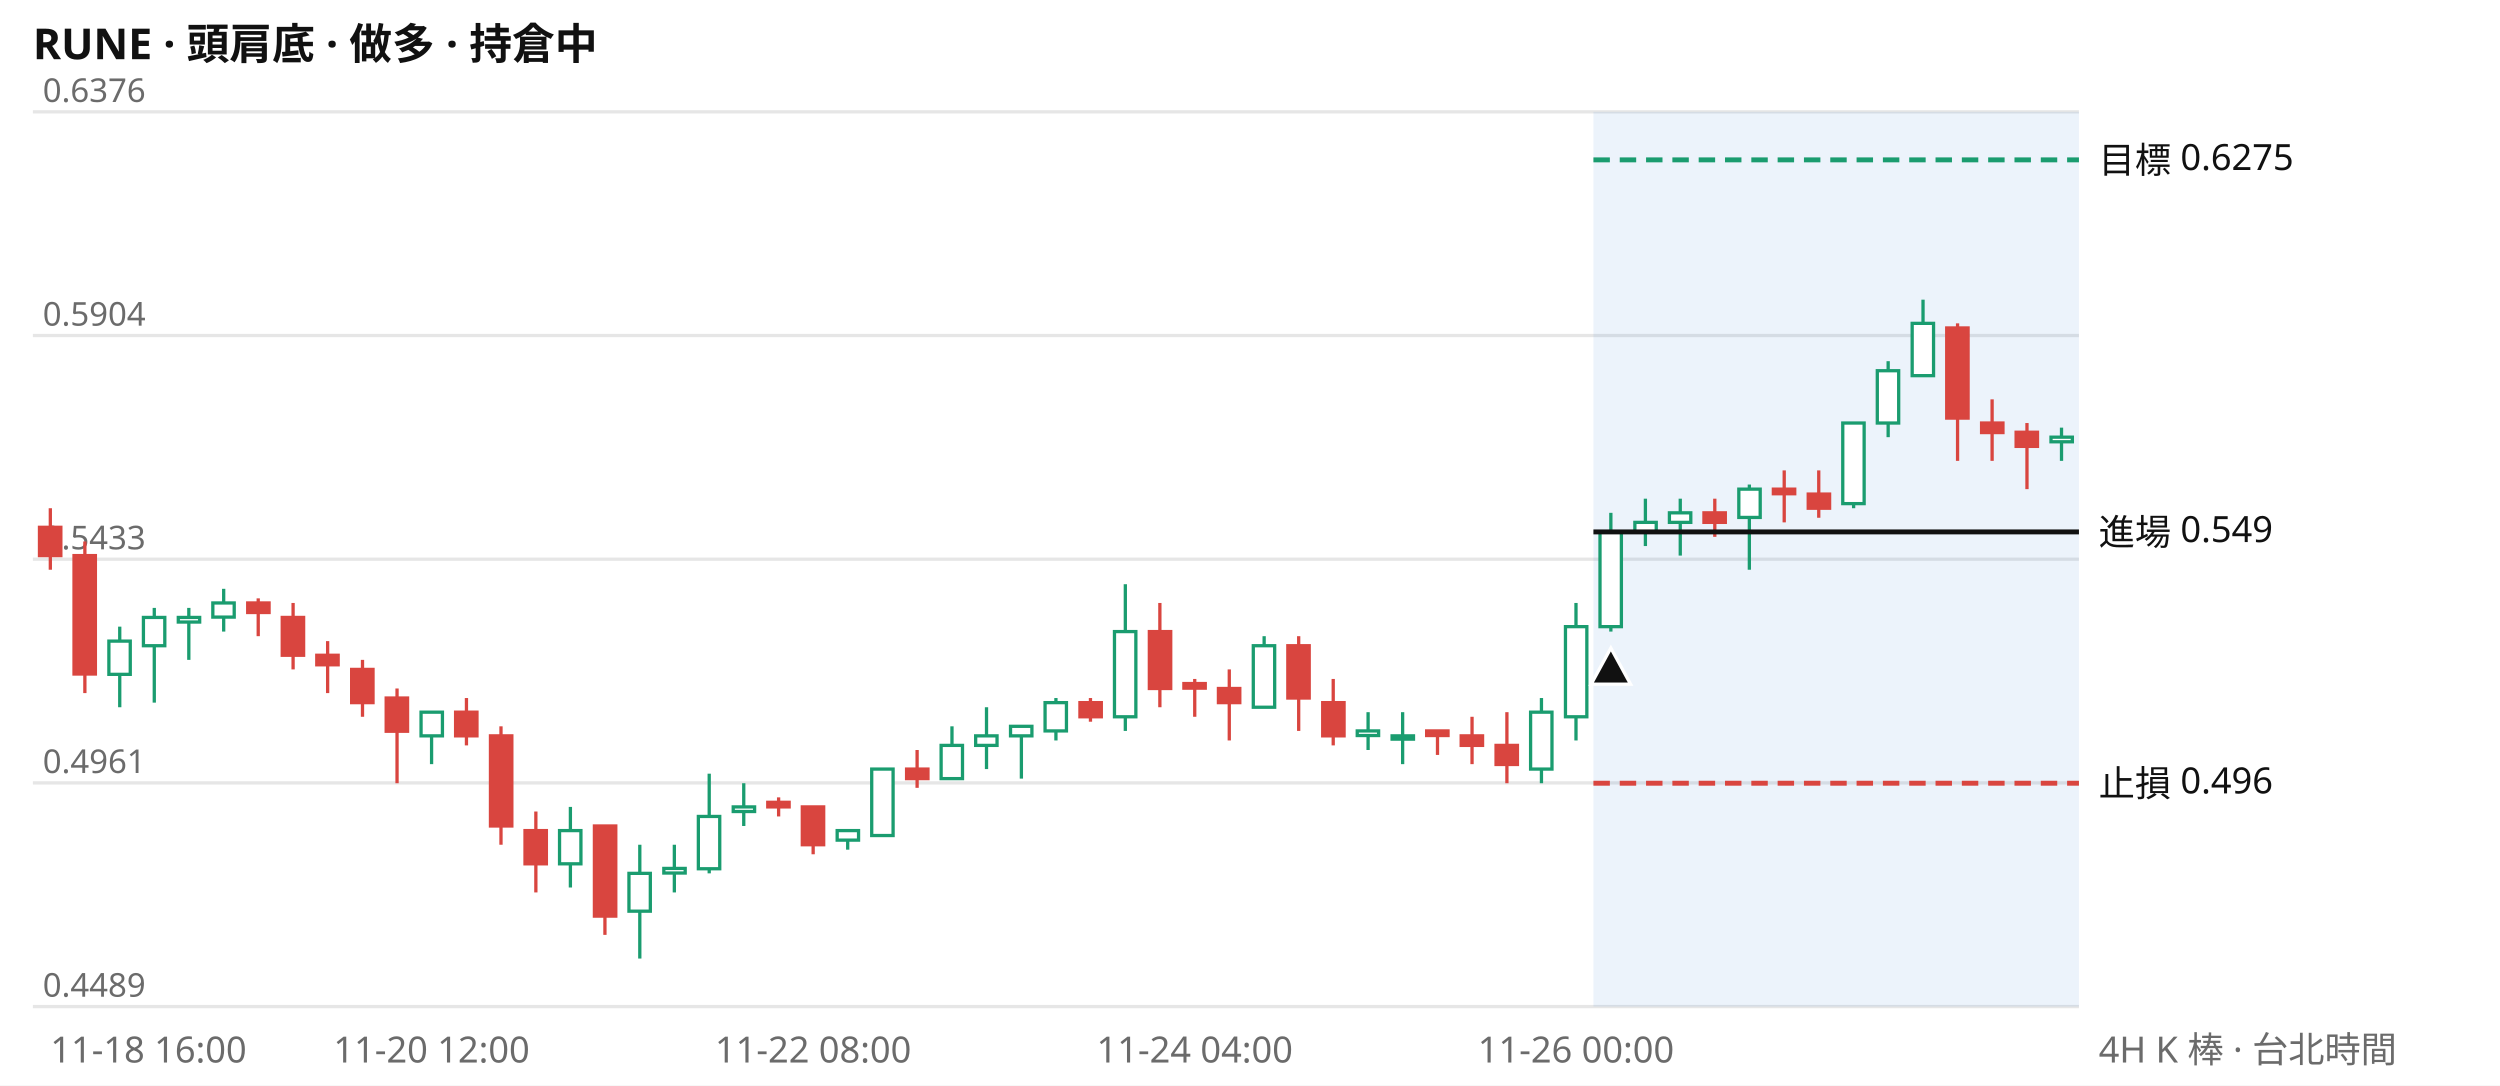
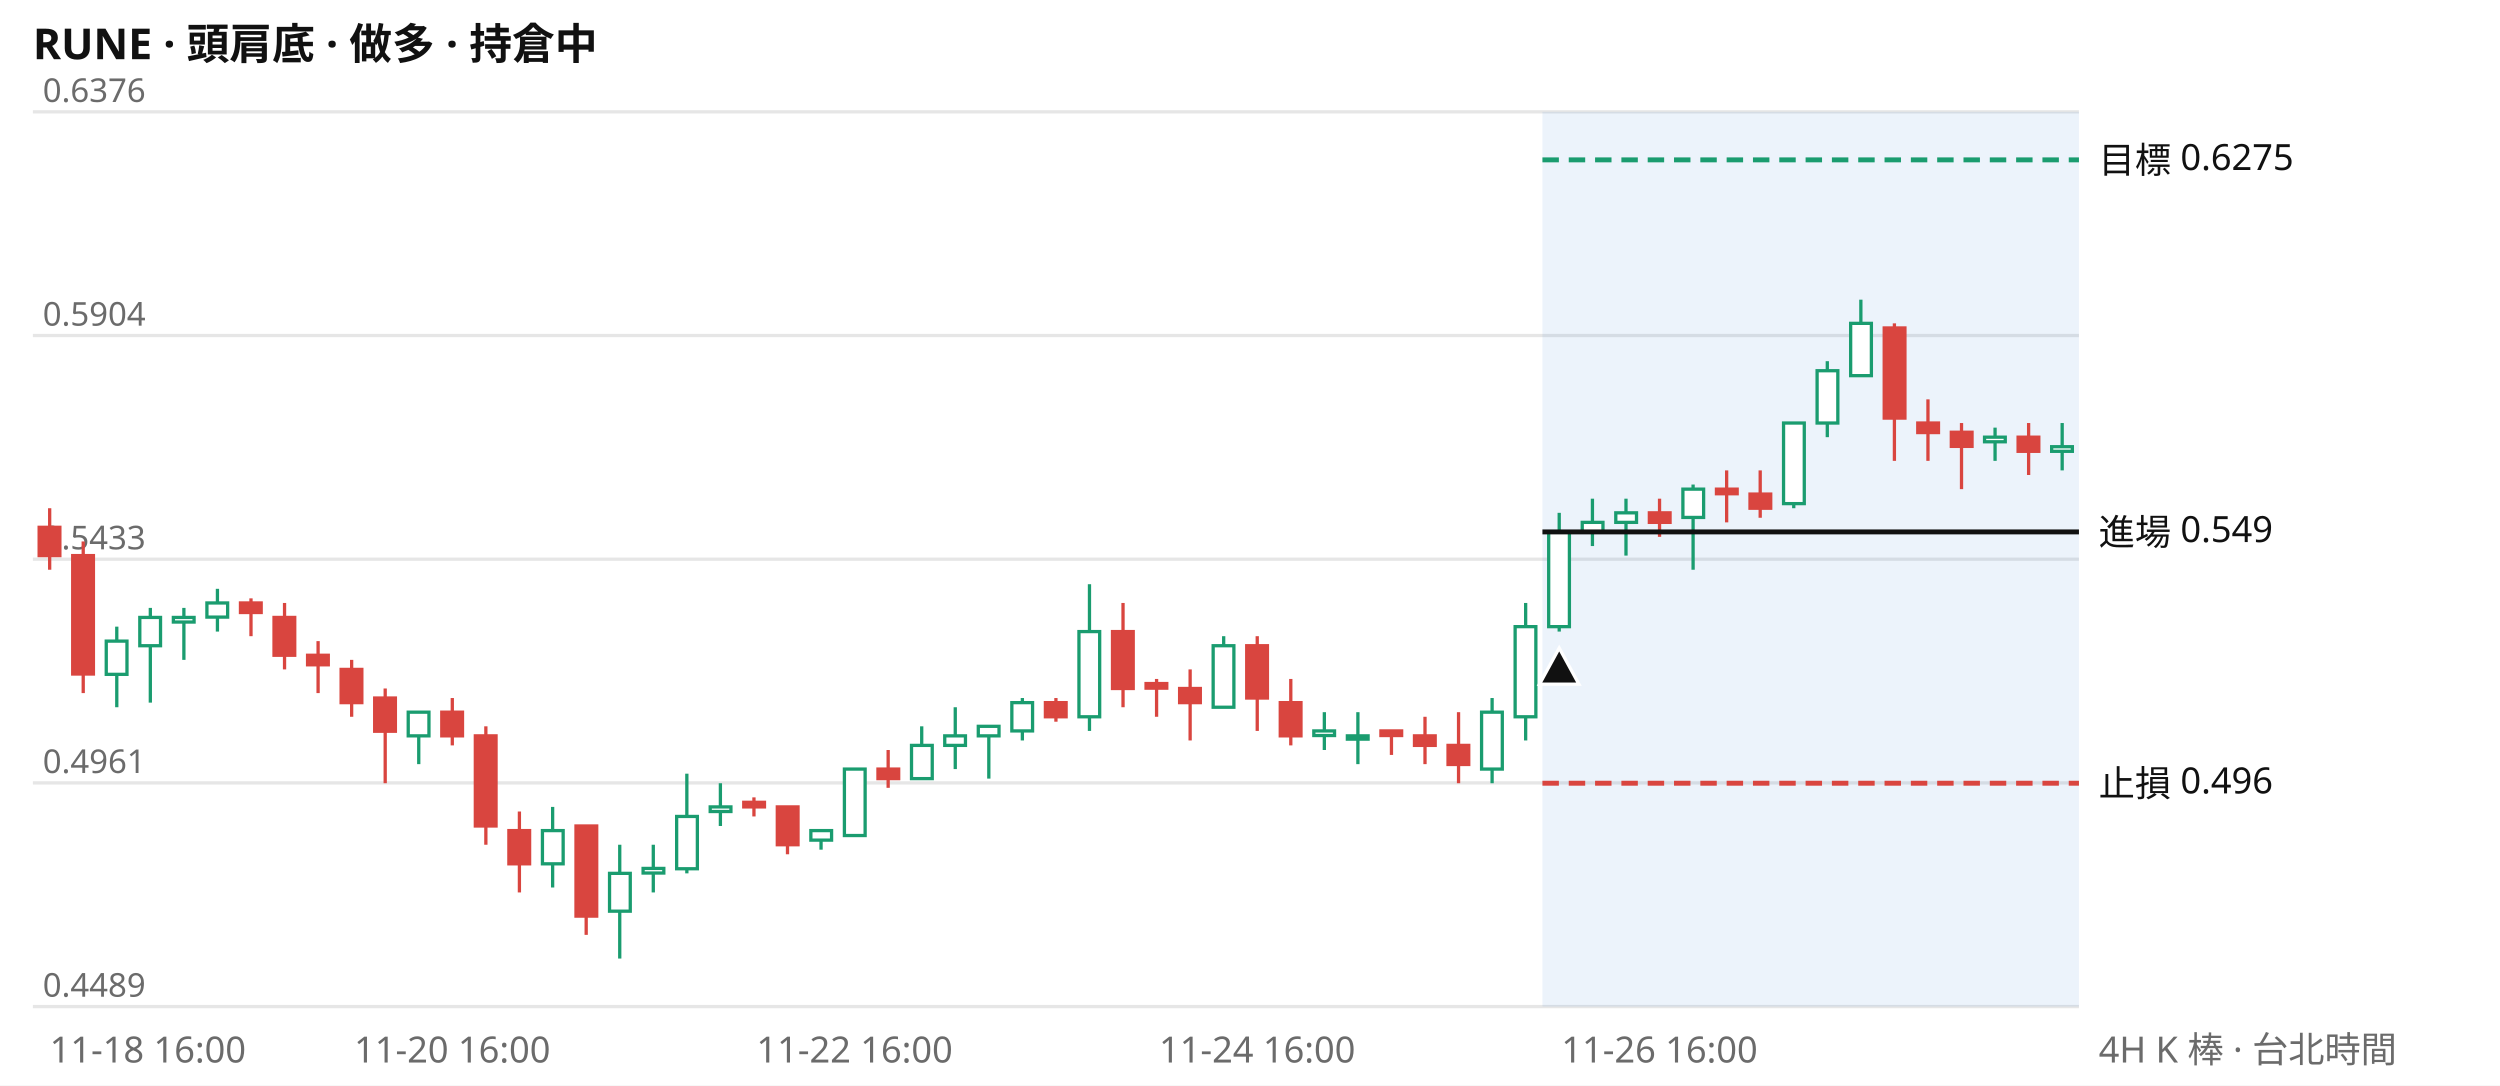
<svg xmlns="http://www.w3.org/2000/svg" viewBox="0 0 760 330" width="760" height="330" font-family="system-ui,Segoe UI,Microsoft JhengHei,sans-serif" font-size="11">
  <rect width="760" height="330" fill="#ffffff" />
  <text x="10" y="18" font-size="13" font-weight="600" fill="#111111">RUNE · 頭肩底 · 做多 · 持倉中</text>
  <line x1="10" x2="632" y1="306.0" y2="306.0" stroke="#e6e6e6" />
  <text x="13" y="303.0" fill="#6b6b6b" font-size="10">0.4489</text>
  <line x1="10" x2="632" y1="238.0" y2="238.0" stroke="#e6e6e6" />
  <text x="13" y="235.0" fill="#6b6b6b" font-size="10">0.4961</text>
  <line x1="10" x2="632" y1="170.0" y2="170.0" stroke="#e6e6e6" />
  <text x="13" y="167.0" fill="#6b6b6b" font-size="10">0.5433</text>
  <line x1="10" x2="632" y1="102.0" y2="102.0" stroke="#e6e6e6" />
  <text x="13" y="99.0" fill="#6b6b6b" font-size="10">0.5904</text>
  <line x1="10" x2="632" y1="34.0" y2="34.0" stroke="#e6e6e6" />
  <text x="13" y="31.0" fill="#6b6b6b" font-size="10">0.6376</text>
-   <rect x="484.4" y="34" width="147.6" height="272" fill="#2a78d6" opacity="0.09" />
-   <path d="M36.4 190.5V215.0M46.9 184.8V213.6M57.4 184.8V200.6M68.0 179.0V192.0M131.2 216.5V232.3M173.4 245.3V269.8M194.5 256.8V291.4M205.0 256.8V271.3M215.6 235.2V265.5M226.1 238.1V251.1M257.7 252.5V258.3M268.3 233.8V254.0M289.4 220.8V236.7M299.9 215.0V233.8M310.5 220.8V236.7M321.0 212.2V225.1M342.1 177.6V222.2M384.3 193.4V215.0M415.9 216.5V228.0M426.4 216.5V232.3M468.6 212.2V238.1M479.1 183.3V225.1M489.7 155.9V192.0M500.2 151.6V166.0M510.8 151.6V168.9M531.8 147.3V173.2M563.5 128.6V154.5M574.0 109.8V132.9M584.6 91.1V114.2M626.7 130.0V140.1" stroke="#1a9c6f" fill="none" />
-   <path d="M15.3 154.5V173.2M25.8 164.6V210.7M78.5 181.9V193.4M89.1 183.3V203.5M99.6 194.9V210.7M110.2 200.6V217.9M120.7 209.3V238.1M141.8 212.2V226.6M152.3 220.8V256.8M162.9 246.7V271.3M183.9 251.1V284.2M236.7 242.4V248.2M247.2 245.3V259.7M278.8 228.0V239.5M331.5 212.2V219.4M352.6 183.3V215.0M363.2 206.4V217.9M373.7 203.5V225.1M394.8 193.4V222.2M405.3 206.4V226.6M437.0 222.2V229.5M447.5 217.9V232.3M458.1 216.5V238.1M521.3 151.6V163.2M542.4 143.0V158.8M552.9 143.0V157.4M595.1 98.3V140.1M605.6 121.4V140.1M616.2 128.6V148.7" stroke="#d9453f" fill="none" />
-   <path d="M33.1 194.9h6.5v10.1h-6.5zM43.6 187.7h6.5v8.6h-6.5zM54.2 187.7h6.5v1.4h-6.5zM64.7 183.3h6.5v4.3h-6.5zM128.0 216.5h6.5v7.2h-6.5zM170.1 252.5h6.5v10.1h-6.5zM191.2 265.5h6.5v11.5h-6.5zM201.8 264.0h6.5v1.4h-6.5zM212.3 248.2h6.5v15.9h-6.5zM222.9 245.3h6.5v1.4h-6.5zM254.5 252.5h6.5v2.9h-6.5zM265.0 233.8h6.5v20.2h-6.5zM286.1 226.6h6.5v10.1h-6.5zM296.6 223.7h6.5v2.9h-6.5zM307.2 220.8h6.5v2.9h-6.5zM317.7 213.6h6.5v8.6h-6.5zM338.8 192.0h6.5v25.9h-6.5zM381.0 196.3h6.5v18.7h-6.5zM412.6 222.2h6.5v1.4h-6.5zM423.2 223.7h6.5v1.0h-6.5zM465.3 216.5h6.5v17.3h-6.5zM475.9 190.5h6.5v27.4h-6.5zM486.4 161.7h6.5v28.8h-6.5zM497.0 158.8h6.5v2.9h-6.5zM507.5 155.9h6.5v2.9h-6.5zM528.6 148.7h6.5v8.6h-6.5zM560.2 128.6h6.5v24.5h-6.5zM570.7 112.7h6.5v15.9h-6.5zM581.3 98.3h6.5v15.9h-6.5zM623.5 132.9h6.5v1.4h-6.5z" stroke="#1a9c6f" fill="#ffffff" />
-   <path d="M12.0 160.3h6.5v8.6h-6.5zM22.5 168.9h6.5v36.0h-6.5zM75.3 183.3h6.5v2.9h-6.5zM85.8 187.7h6.5v11.5h-6.5zM96.3 199.2h6.5v2.9h-6.5zM106.9 203.5h6.5v10.1h-6.5zM117.4 212.2h6.5v10.1h-6.5zM138.5 216.5h6.5v7.2h-6.5zM149.1 223.7h6.5v27.4h-6.5zM159.6 252.5h6.5v10.1h-6.5zM180.7 251.1h6.5v27.4h-6.5zM233.4 243.9h6.5v1.4h-6.5zM243.9 245.3h6.5v11.5h-6.5zM275.6 233.8h6.5v2.9h-6.5zM328.3 213.6h6.5v4.3h-6.5zM349.4 192.0h6.5v17.3h-6.5zM359.9 207.8h6.5v1.4h-6.5zM370.4 209.3h6.5v4.3h-6.5zM391.5 196.3h6.5v15.9h-6.5zM402.1 213.6h6.5v10.1h-6.5zM433.7 222.2h6.5v1.4h-6.5zM444.2 223.7h6.5v2.9h-6.5zM454.8 226.6h6.5v5.8h-6.5zM518.0 155.9h6.5v2.9h-6.5zM539.1 148.7h6.5v1.4h-6.5zM549.7 150.2h6.5v4.3h-6.5zM591.8 99.7h6.5v27.4h-6.5zM602.4 128.6h6.5v2.9h-6.5zM612.9 131.4h6.5v4.3h-6.5z" stroke="#d9453f" fill="#d9453f" />
-   <line x1="484.4" x2="632" y1="48.6" y2="48.6" stroke="#1a9c6f" stroke-width="1.5" stroke-dasharray="5 3" />
+   <rect x="468.9" y="34" width="163.1" height="272" fill="#2a78d6" opacity="0.09" />
+   <path d="M35.5 190.5V215.0M45.7 184.8V213.6M55.9 184.8V200.6M66.1 179.0V192.0M127.3 216.5V232.3M168.0 245.3V269.8M188.4 256.8V291.4M198.6 256.8V271.3M208.8 235.2V265.5M219.0 238.1V251.1M249.6 252.5V258.3M259.8 233.8V254.0M280.2 220.8V236.7M290.4 215.0V233.8M300.6 220.8V236.7M310.8 212.2V225.1M331.2 177.6V222.2M372.0 193.4V215.0M402.6 216.5V228.0M412.8 216.5V232.3M453.6 212.2V238.1M463.8 183.3V225.1M474.0 155.9V192.0M484.1 151.6V166.0M494.3 151.6V168.9M514.7 147.3V173.2M545.3 128.6V154.5M555.5 109.8V132.9M565.7 91.1V114.2M606.5 130.0V140.1M626.9 128.6V143.0" stroke="#1a9c6f" fill="none" />
+   <path d="M15.1 154.5V173.2M25.3 164.6V210.7M76.3 181.9V193.4M86.5 183.3V203.5M96.7 194.9V210.7M106.9 200.6V217.9M117.1 209.3V238.1M137.5 212.2V226.6M147.7 220.8V256.8M157.9 246.7V271.3M178.2 251.1V284.2M229.2 242.4V248.2M239.4 245.3V259.7M270.0 228.0V239.5M321.0 212.2V219.4M341.4 183.3V215.0M351.6 206.4V217.9M361.8 203.5V225.1M382.2 193.4V222.2M392.4 206.4V226.6M423.0 222.2V229.5M433.2 217.9V232.3M443.4 216.5V238.1M504.5 151.6V163.2M524.9 143.0V158.8M535.1 143.0V157.4M575.9 98.3V140.1M586.1 121.4V140.1M596.3 128.6V148.7M616.7 128.6V144.4" stroke="#d9453f" fill="none" />
+   <path d="M32.3 194.9h6.3v10.1h-6.3zM42.5 187.7h6.3v8.6h-6.3zM52.7 187.7h6.3v1.4h-6.3zM62.9 183.3h6.3v4.3h-6.3zM124.1 216.5h6.3v7.2h-6.3zM164.9 252.5h6.3v10.1h-6.3zM185.3 265.5h6.3v11.5h-6.3zM195.5 264.0h6.3v1.4h-6.3zM205.7 248.2h6.3v15.9h-6.3zM215.9 245.3h6.3v1.4h-6.3zM246.5 252.5h6.3v2.9h-6.3zM256.7 233.8h6.3v20.2h-6.3zM277.1 226.6h6.3v10.1h-6.3zM287.2 223.7h6.3v2.9h-6.3zM297.4 220.8h6.3v2.9h-6.3zM307.6 213.6h6.3v8.6h-6.3zM328.0 192.0h6.3v25.9h-6.3zM368.8 196.3h6.3v18.7h-6.3zM399.4 222.2h6.3v1.4h-6.3zM409.6 223.7h6.3v1.0h-6.3zM450.4 216.5h6.3v17.3h-6.3zM460.6 190.5h6.3v27.4h-6.3zM470.8 161.7h6.3v28.8h-6.3zM481.0 158.8h6.3v2.9h-6.3zM491.2 155.9h6.3v2.9h-6.3zM511.6 148.7h6.3v8.6h-6.3zM542.2 128.6h6.3v24.5h-6.3zM552.4 112.7h6.3v15.9h-6.3zM562.6 98.3h6.3v15.9h-6.3zM603.3 132.9h6.3v1.4h-6.3zM623.7 135.8h6.3v1.4h-6.3z" stroke="#1a9c6f" fill="#ffffff" />
+   <path d="M11.9 160.3h6.3v8.6h-6.3zM22.1 168.9h6.3v36.0h-6.3zM73.1 183.3h6.3v2.9h-6.3zM83.3 187.7h6.3v11.5h-6.3zM93.5 199.2h6.3v2.9h-6.3zM103.7 203.5h6.3v10.1h-6.3zM113.9 212.2h6.3v10.1h-6.3zM134.3 216.5h6.3v7.2h-6.3zM144.5 223.7h6.3v27.4h-6.3zM154.7 252.5h6.3v10.1h-6.3zM175.1 251.1h6.3v27.4h-6.3zM226.1 243.9h6.3v1.4h-6.3zM236.3 245.3h6.3v11.5h-6.3zM266.9 233.8h6.3v2.9h-6.3zM317.8 213.6h6.3v4.3h-6.3zM338.2 192.0h6.3v17.3h-6.3zM348.4 207.8h6.3v1.4h-6.3zM358.6 209.3h6.3v4.3h-6.3zM379.0 196.3h6.3v15.9h-6.3zM389.2 213.6h6.3v10.1h-6.3zM419.8 222.2h6.3v1.4h-6.3zM430.0 223.7h6.3v2.9h-6.3zM440.2 226.6h6.3v5.8h-6.3zM501.4 155.9h6.3v2.9h-6.3zM521.8 148.7h6.3v1.4h-6.3zM532.0 150.2h6.3v4.3h-6.3zM572.8 99.7h6.3v27.4h-6.3zM583.0 128.6h6.3v2.9h-6.3zM593.2 131.4h6.3v4.3h-6.3zM613.5 132.9h6.3v4.3h-6.3z" stroke="#d9453f" fill="#d9453f" />
+   <line x1="468.9" x2="632" y1="48.6" y2="48.6" stroke="#1a9c6f" stroke-width="1.5" stroke-dasharray="5 3" />
  <text x="638" y="52.6" fill="#111111">目標 0.6275</text>
-   <line x1="484.4" x2="632" y1="161.7" y2="161.7" stroke="#111111" stroke-width="1.5" />
+   <line x1="468.9" x2="632" y1="161.7" y2="161.7" stroke="#111111" stroke-width="1.5" />
  <text x="638" y="165.7" fill="#111111">進場 0.549</text>
-   <line x1="484.4" x2="632" y1="238.1" y2="238.1" stroke="#d9453f" stroke-width="1.5" stroke-dasharray="5 3" />
+   <line x1="468.9" x2="632" y1="238.1" y2="238.1" stroke="#d9453f" stroke-width="1.5" stroke-dasharray="5 3" />
  <text x="638" y="242.1" fill="#111111">止損 0.496</text>
-   <path d="M489.7 197.0l6 11h-12z" fill="#111111" stroke="#ffffff" />
-   <text x="15.3" y="323" fill="#6b6b6b" text-anchor="start">11-18 16:00</text>
-   <text x="131.2" y="323" fill="#6b6b6b" text-anchor="middle">11-20 12:00</text>
-   <text x="247.2" y="323" fill="#6b6b6b" text-anchor="middle">11-22 08:00</text>
-   <text x="363.2" y="323" fill="#6b6b6b" text-anchor="middle">11-24 04:00</text>
-   <text x="479.1" y="323" fill="#6b6b6b" text-anchor="middle">11-26 00:00</text>
+   <path d="M474.0 197.0l6 11h-12z" fill="#111111" stroke="#ffffff" />
+   <text x="15.1" y="323" fill="#6b6b6b" text-anchor="start">11-18 16:00</text>
+   <text x="137.5" y="323" fill="#6b6b6b" text-anchor="middle">11-20 16:00</text>
+   <text x="259.8" y="323" fill="#6b6b6b" text-anchor="middle">11-22 16:00</text>
+   <text x="382.2" y="323" fill="#6b6b6b" text-anchor="middle">11-24 16:00</text>
+   <text x="504.5" y="323" fill="#6b6b6b" text-anchor="middle">11-26 16:00</text>
  <text x="638" y="323" fill="#6b6b6b">4H K 棒 · 台北時間</text>
</svg>
